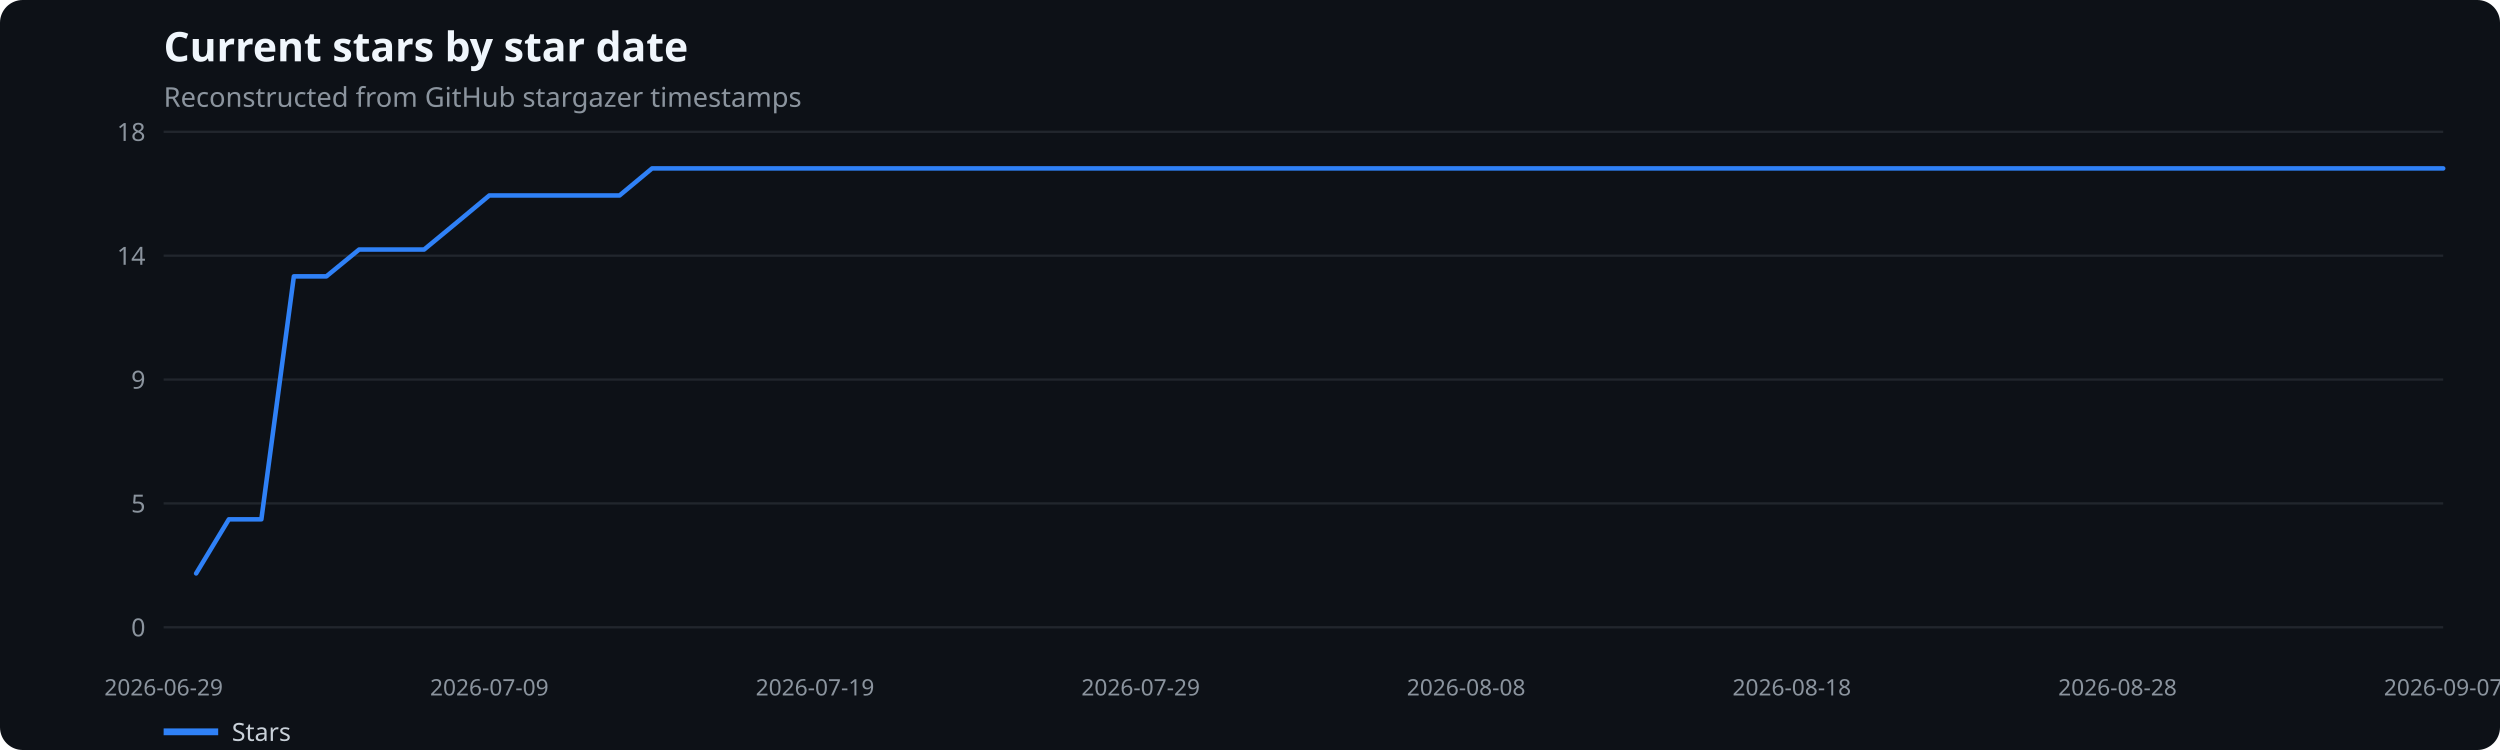
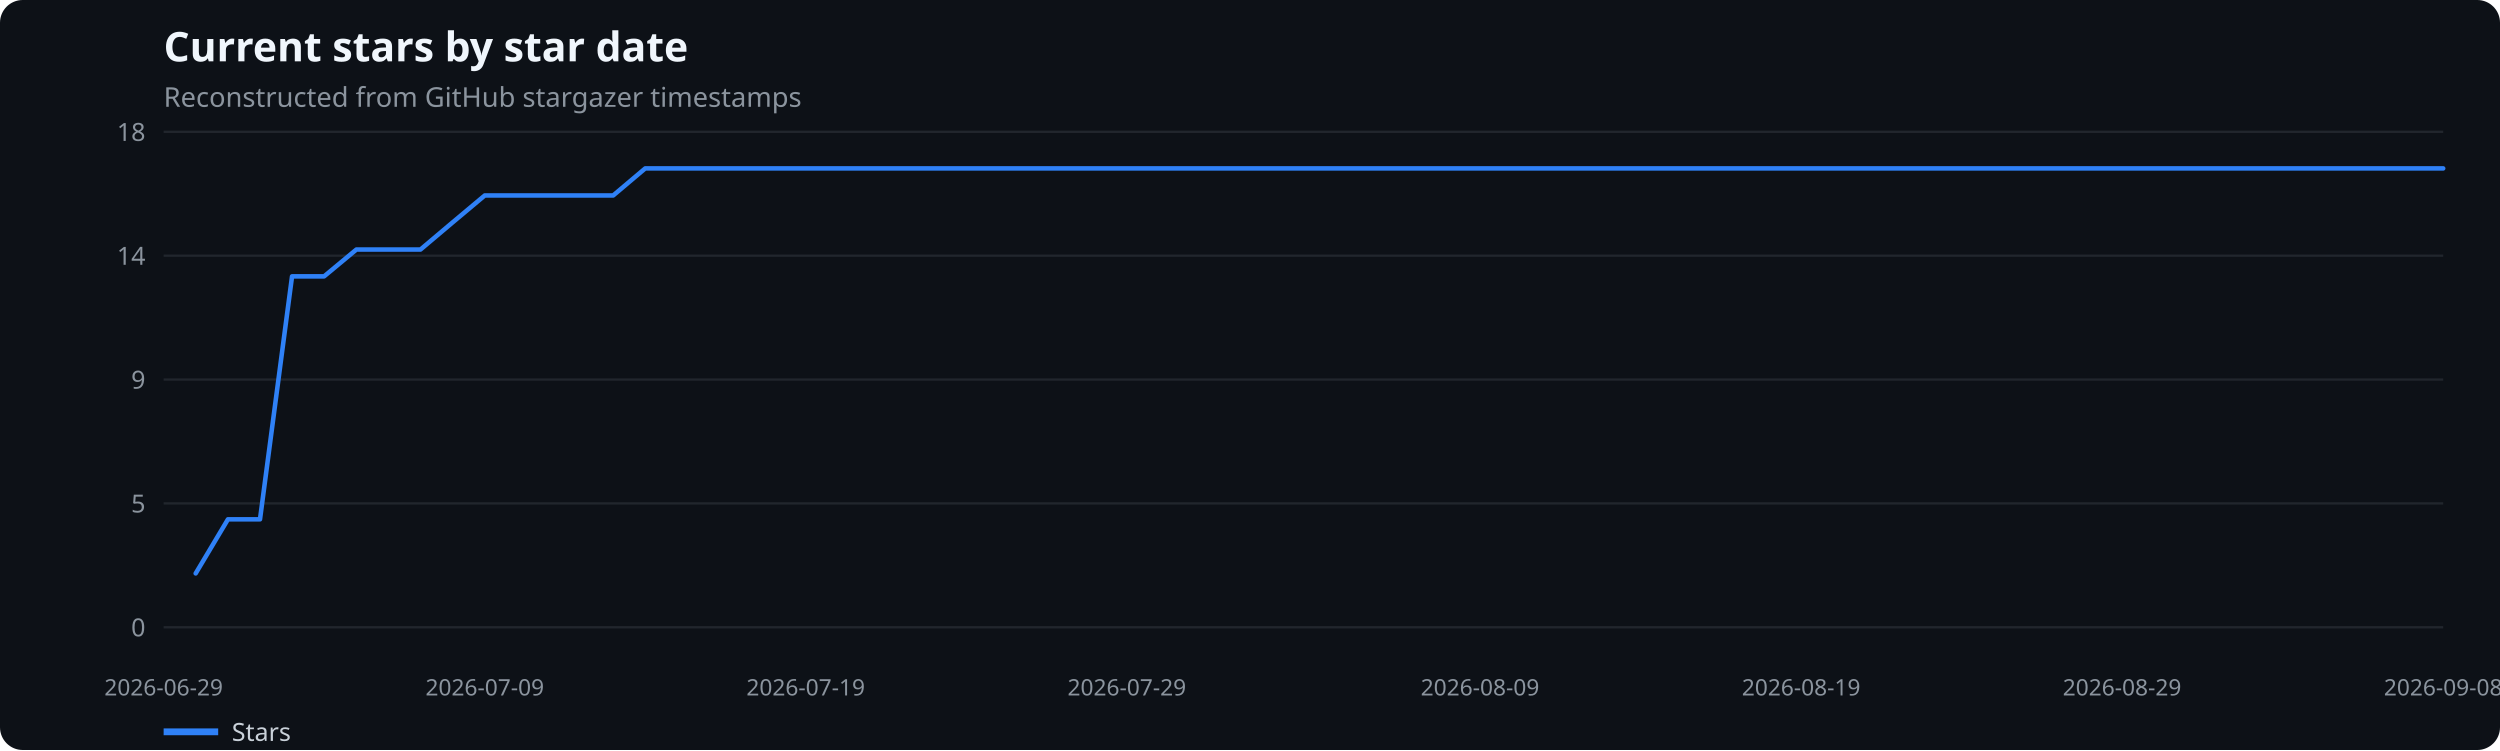
<svg xmlns="http://www.w3.org/2000/svg" width="1100" height="330" viewBox="0 0 1100 330" role="img" aria-label="Current stars by star date">
  <rect width="100%" height="100%" fill="#0d1117" rx="10" />
  <text x="72" y="27" fill="#f0f6fc" font-family="system-ui,sans-serif" font-size="18" font-weight="600">Current stars by star date</text>
  <text x="72" y="47" fill="#8b949e" font-family="system-ui,sans-serif" font-size="12">Reconstructed from GitHub stargazer timestamps</text>
  <line x1="72" x2="1075" y1="276.0" y2="276.0" stroke="#21262d" />
  <text x="64" y="280.0" text-anchor="end" fill="#8b949e" font-family="system-ui,sans-serif" font-size="11">0</text>
  <line x1="72" x2="1075" y1="221.5" y2="221.5" stroke="#21262d" />
  <text x="64" y="225.5" text-anchor="end" fill="#8b949e" font-family="system-ui,sans-serif" font-size="11">5</text>
  <line x1="72" x2="1075" y1="167.0" y2="167.0" stroke="#21262d" />
  <text x="64" y="171.0" text-anchor="end" fill="#8b949e" font-family="system-ui,sans-serif" font-size="11">9</text>
  <line x1="72" x2="1075" y1="112.5" y2="112.5" stroke="#21262d" />
  <text x="64" y="116.5" text-anchor="end" fill="#8b949e" font-family="system-ui,sans-serif" font-size="11">14</text>
  <line x1="72" x2="1075" y1="58.0" y2="58.0" stroke="#21262d" />
  <text x="64" y="62.0" text-anchor="end" fill="#8b949e" font-family="system-ui,sans-serif" font-size="11">18</text>
  <text x="72.0" y="306" text-anchor="middle" fill="#8b949e" font-family="system-ui,sans-serif" font-size="10">2026-06-29</text>
-   <text x="215.3" y="306" text-anchor="middle" fill="#8b949e" font-family="system-ui,sans-serif" font-size="10">2026-07-09</text>
-   <text x="358.6" y="306" text-anchor="middle" fill="#8b949e" font-family="system-ui,sans-serif" font-size="10">2026-07-19</text>
-   <text x="501.9" y="306" text-anchor="middle" fill="#8b949e" font-family="system-ui,sans-serif" font-size="10">2026-07-29</text>
-   <text x="645.1" y="306" text-anchor="middle" fill="#8b949e" font-family="system-ui,sans-serif" font-size="10">2026-08-08</text>
-   <text x="788.4" y="306" text-anchor="middle" fill="#8b949e" font-family="system-ui,sans-serif" font-size="10">2026-08-18</text>
-   <text x="931.7" y="306" text-anchor="middle" fill="#8b949e" font-family="system-ui,sans-serif" font-size="10">2026-08-28</text>
-   <text x="1075.0" y="306" text-anchor="middle" fill="#8b949e" font-family="system-ui,sans-serif" font-size="10">2026-09-07</text>
-   <polyline points="86.3,252.3 100.7,228.5 115.0,228.5 129.3,121.6 143.6,121.6 158.0,109.8 172.3,109.8 186.6,109.8 201.0,97.9 215.3,86.0 229.6,86.0 243.9,86.0 258.3,86.0 272.6,86.0 286.9,74.1 301.3,74.1 315.6,74.1 329.9,74.1 344.2,74.1 358.6,74.1 372.9,74.1 387.2,74.1 401.6,74.1 415.9,74.1 430.2,74.1 444.5,74.1 458.9,74.1 473.2,74.1 487.5,74.1 501.9,74.1 516.2,74.1 530.5,74.1 544.8,74.1 559.2,74.1 573.5,74.1 587.8,74.1 602.2,74.1 616.5,74.1 630.8,74.1 645.1,74.1 659.5,74.1 673.8,74.1 688.1,74.1 702.5,74.1 716.8,74.1 731.1,74.1 745.4,74.1 759.8,74.1 774.1,74.1 788.4,74.1 802.8,74.1 817.1,74.1 831.4,74.1 845.7,74.1 860.1,74.1 874.4,74.1 888.7,74.1 903.1,74.1 917.4,74.1 931.7,74.1 946.0,74.1 960.4,74.1 974.7,74.1 989.0,74.1 1003.4,74.1 1017.7,74.1 1032.0,74.1 1046.3,74.1 1060.7,74.1 1075.0,74.1" fill="none" stroke="#2f81f7" stroke-width="2" stroke-linecap="round" stroke-linejoin="round" />
+   <text x="213.3" y="306" text-anchor="middle" fill="#8b949e" font-family="system-ui,sans-serif" font-size="10">2026-07-09</text>
+   <text x="354.5" y="306" text-anchor="middle" fill="#8b949e" font-family="system-ui,sans-serif" font-size="10">2026-07-19</text>
+   <text x="495.8" y="306" text-anchor="middle" fill="#8b949e" font-family="system-ui,sans-serif" font-size="10">2026-07-29</text>
+   <text x="651.2" y="306" text-anchor="middle" fill="#8b949e" font-family="system-ui,sans-serif" font-size="10">2026-08-09</text>
+   <text x="792.5" y="306" text-anchor="middle" fill="#8b949e" font-family="system-ui,sans-serif" font-size="10">2026-08-19</text>
+   <text x="933.7" y="306" text-anchor="middle" fill="#8b949e" font-family="system-ui,sans-serif" font-size="10">2026-08-29</text>
+   <text x="1075.0" y="306" text-anchor="middle" fill="#8b949e" font-family="system-ui,sans-serif" font-size="10">2026-09-08</text>
+   <polyline points="86.1,252.3 100.3,228.5 114.4,228.5 128.5,121.6 142.6,121.6 156.8,109.8 170.9,109.8 185.0,109.8 199.1,97.9 213.3,86.0 227.4,86.0 241.5,86.0 255.6,86.0 269.8,86.0 283.9,74.1 298.0,74.1 312.2,74.1 326.3,74.1 340.4,74.1 354.5,74.1 368.7,74.1 382.8,74.1 396.9,74.1 411.0,74.1 425.2,74.1 439.3,74.1 453.4,74.1 467.5,74.1 481.7,74.1 495.8,74.1 509.9,74.1 524.1,74.1 538.2,74.1 552.3,74.1 566.4,74.1 580.6,74.1 594.7,74.1 608.8,74.1 622.9,74.1 637.1,74.1 651.2,74.1 665.3,74.1 679.5,74.1 693.6,74.1 707.7,74.1 721.8,74.1 736.0,74.1 750.1,74.1 764.2,74.1 778.3,74.1 792.5,74.1 806.6,74.1 820.7,74.1 834.8,74.1 849.0,74.1 863.1,74.1 877.2,74.1 891.4,74.1 905.5,74.1 919.6,74.1 933.7,74.1 947.9,74.1 962.0,74.1 976.1,74.1 990.2,74.1 1004.4,74.1 1018.5,74.1 1032.6,74.1 1046.7,74.1 1060.9,74.1 1075.0,74.1" fill="none" stroke="#2f81f7" stroke-width="2" stroke-linecap="round" stroke-linejoin="round" />
  <line x1="72" x2="96" y1="322" y2="322" stroke="#2f81f7" stroke-width="3" />
  <text x="102" y="326" fill="#c9d1d9" font-family="system-ui,sans-serif" font-size="11">Stars</text>
</svg>
